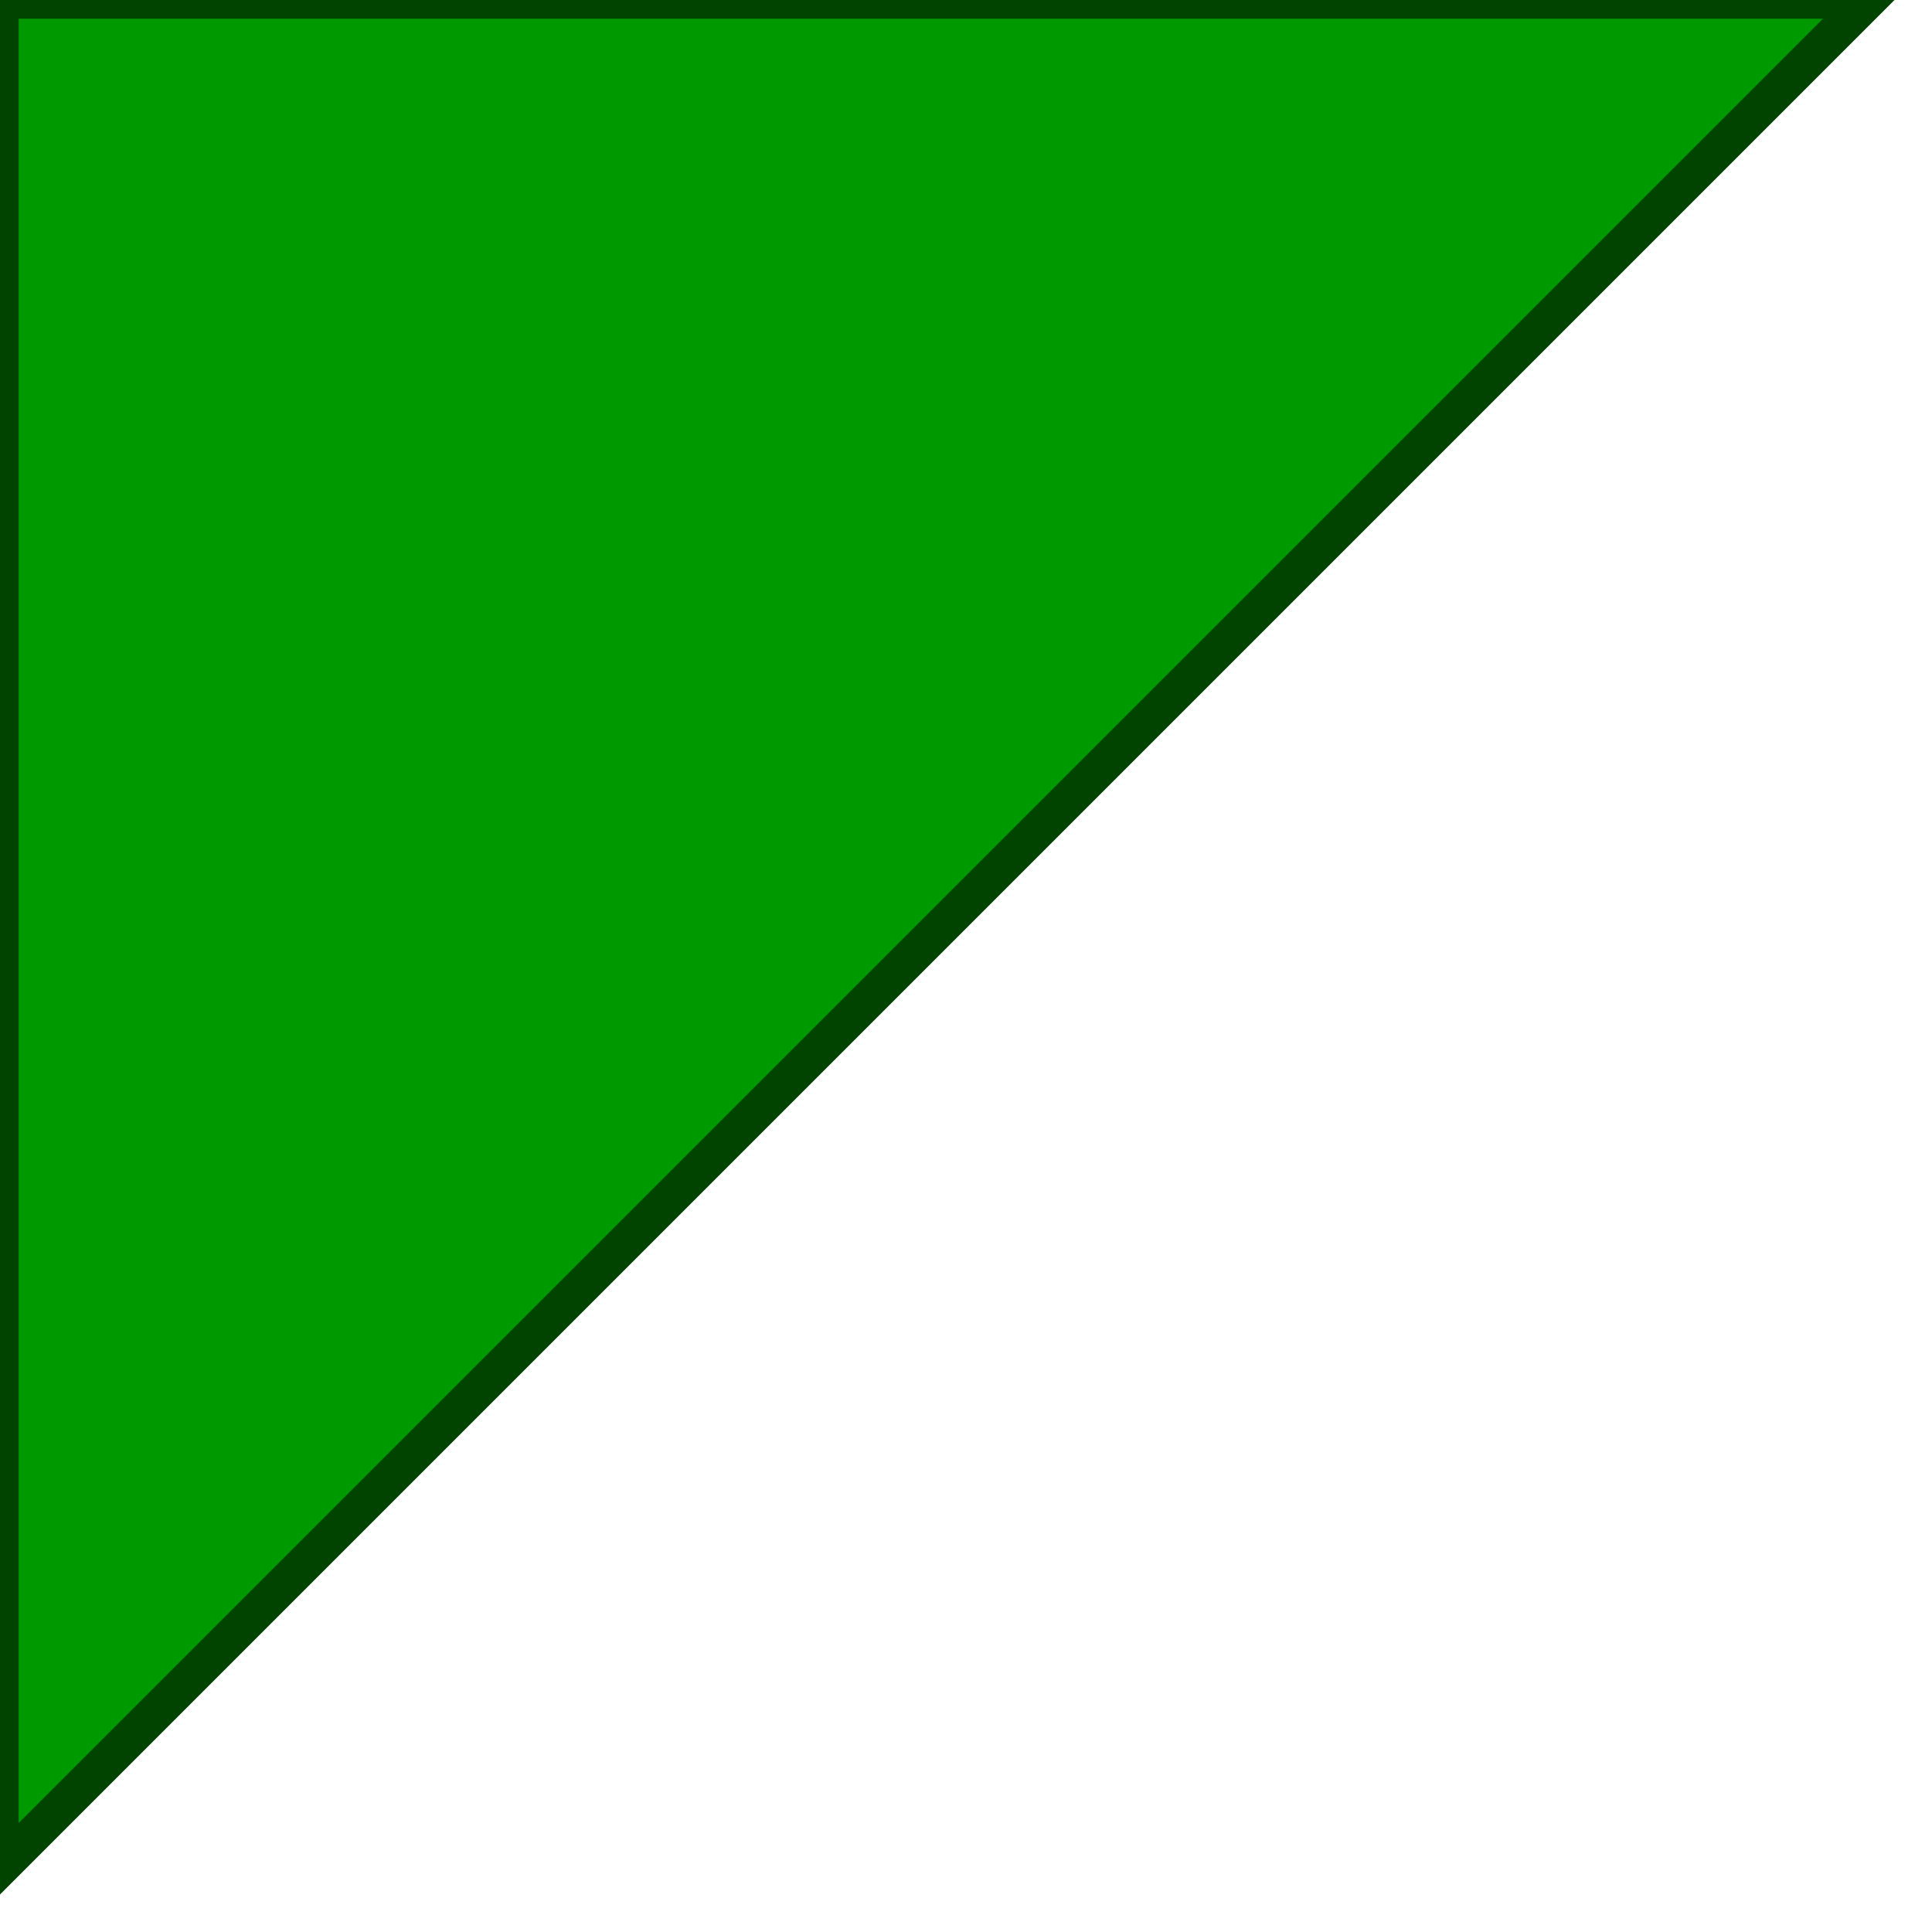
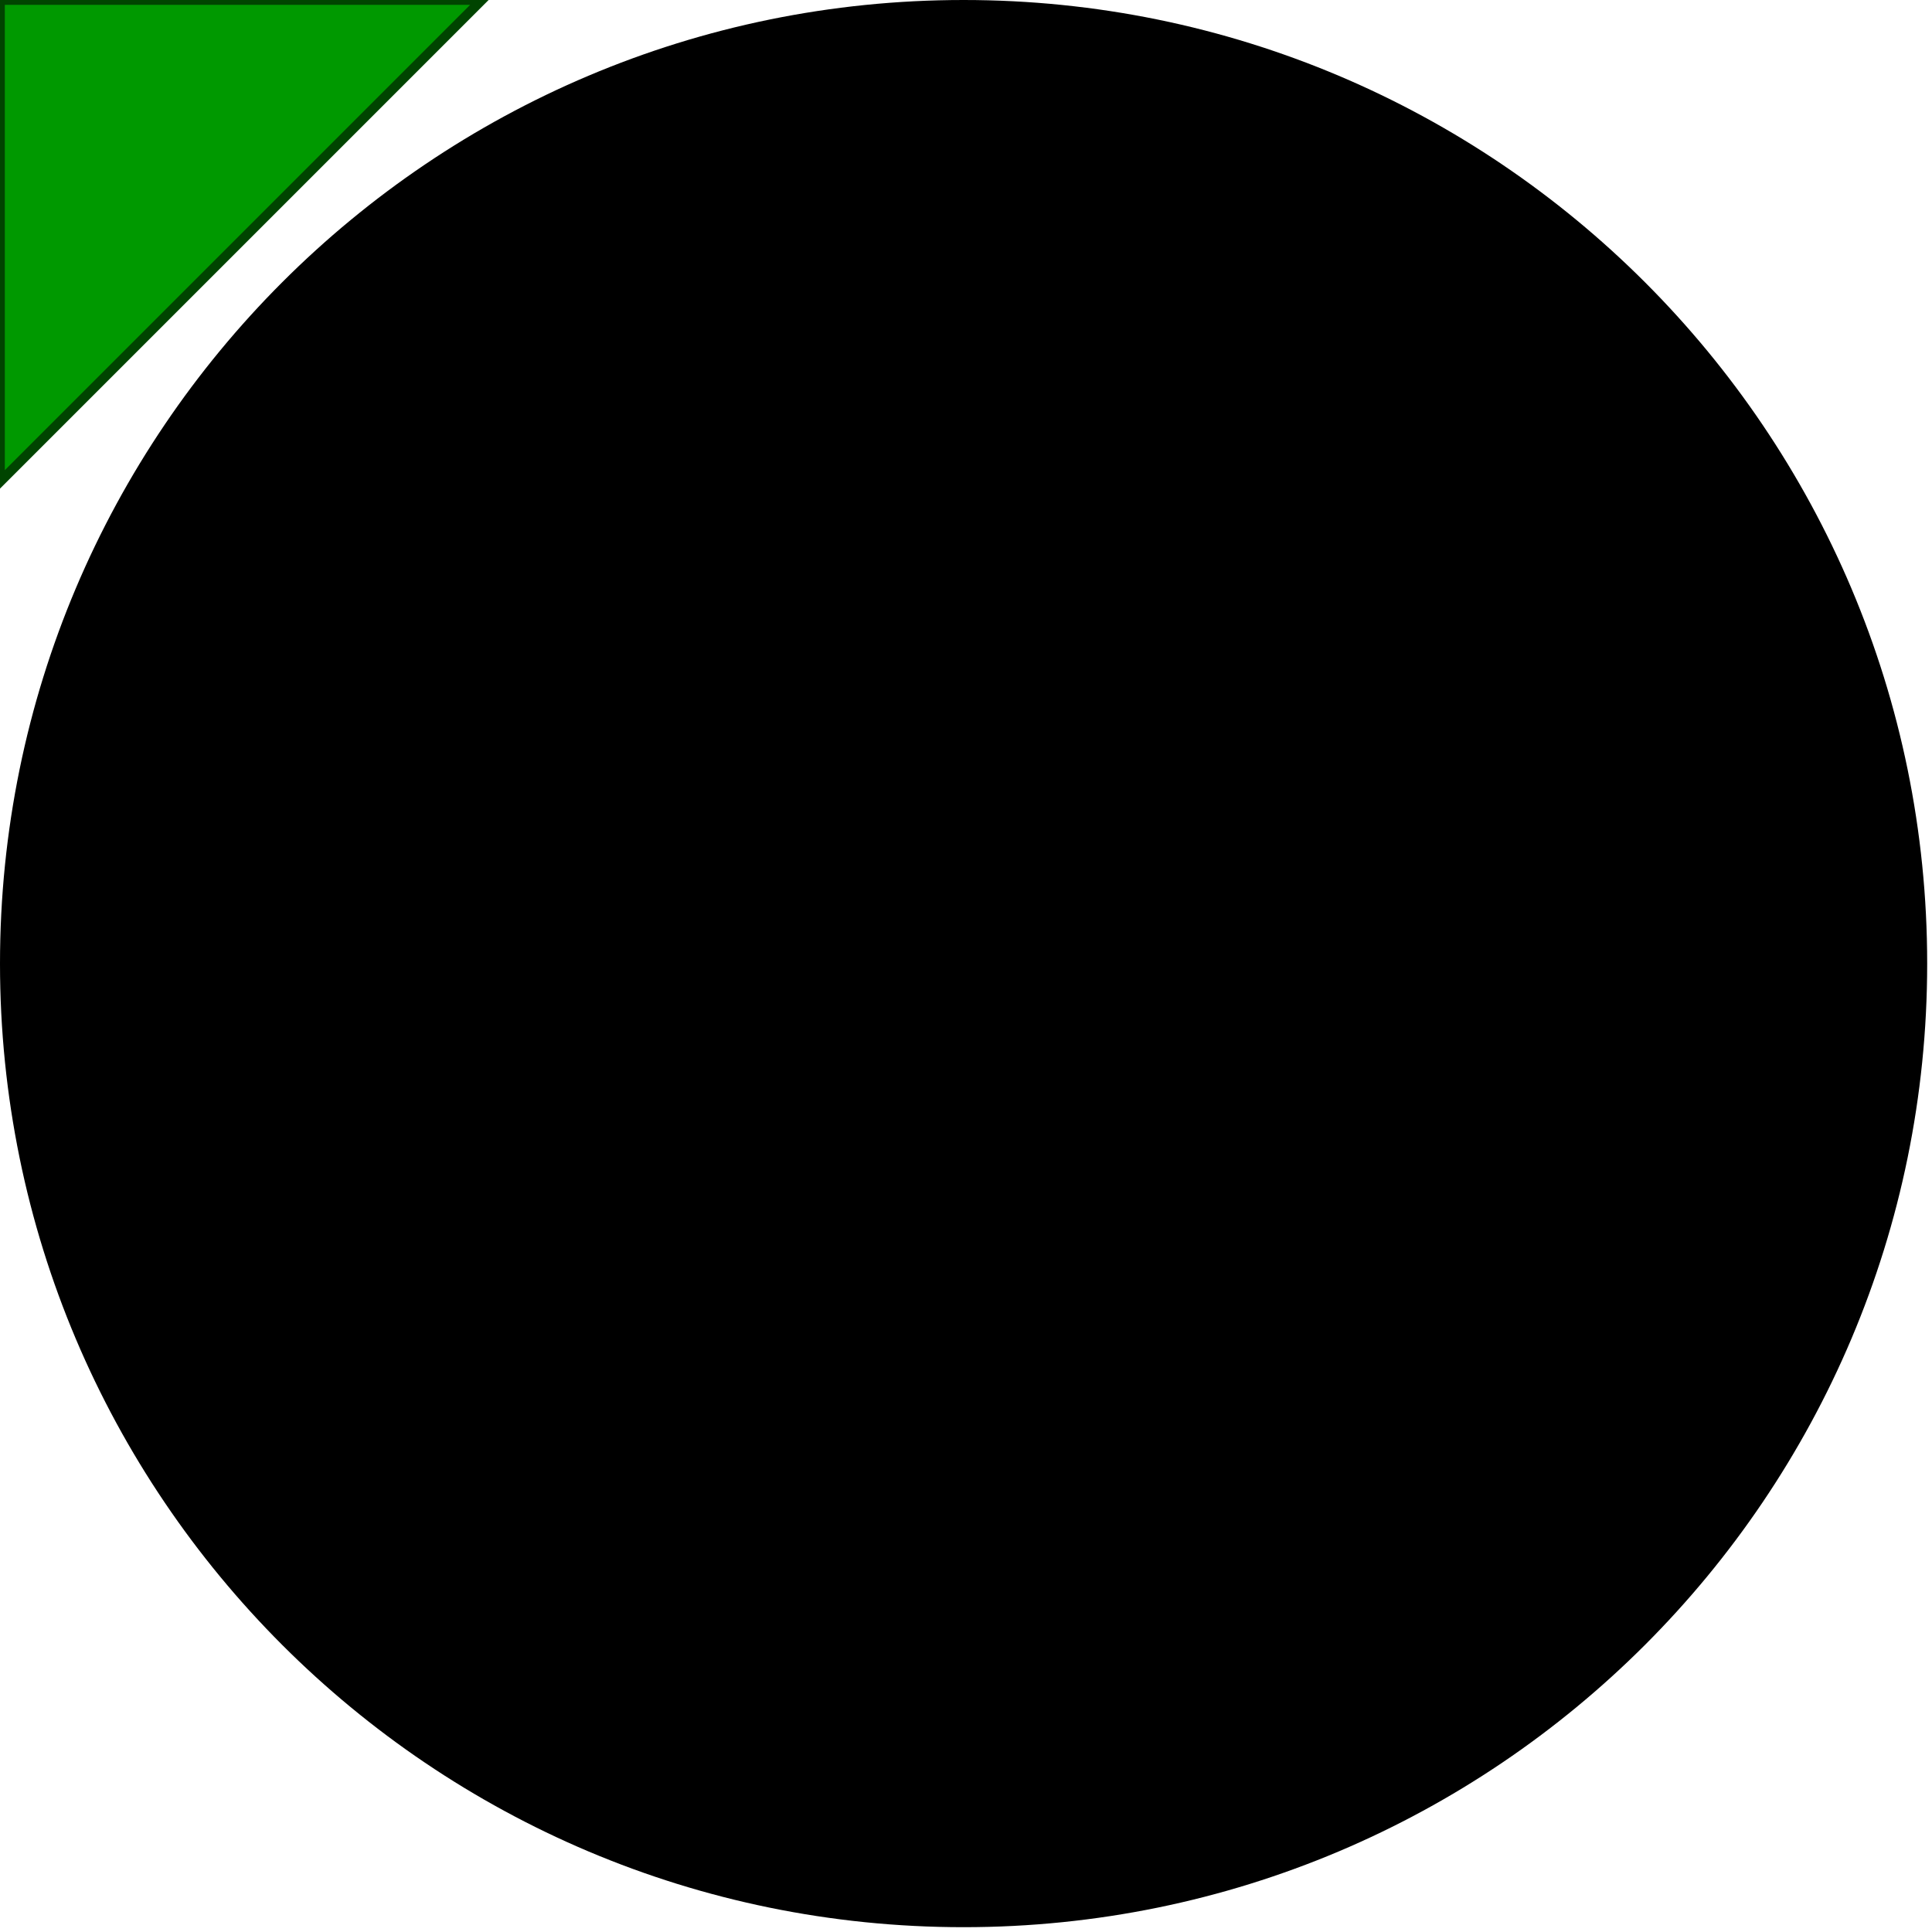
<svg xmlns="http://www.w3.org/2000/svg" version="1.1" baseProfile="full">
  <polygon id="triangle" points="0,0 0,50 50,0" fill="#009900" stroke="#004400" />
+   <circle cx="100" cy="100" r="100" />
</svg>
